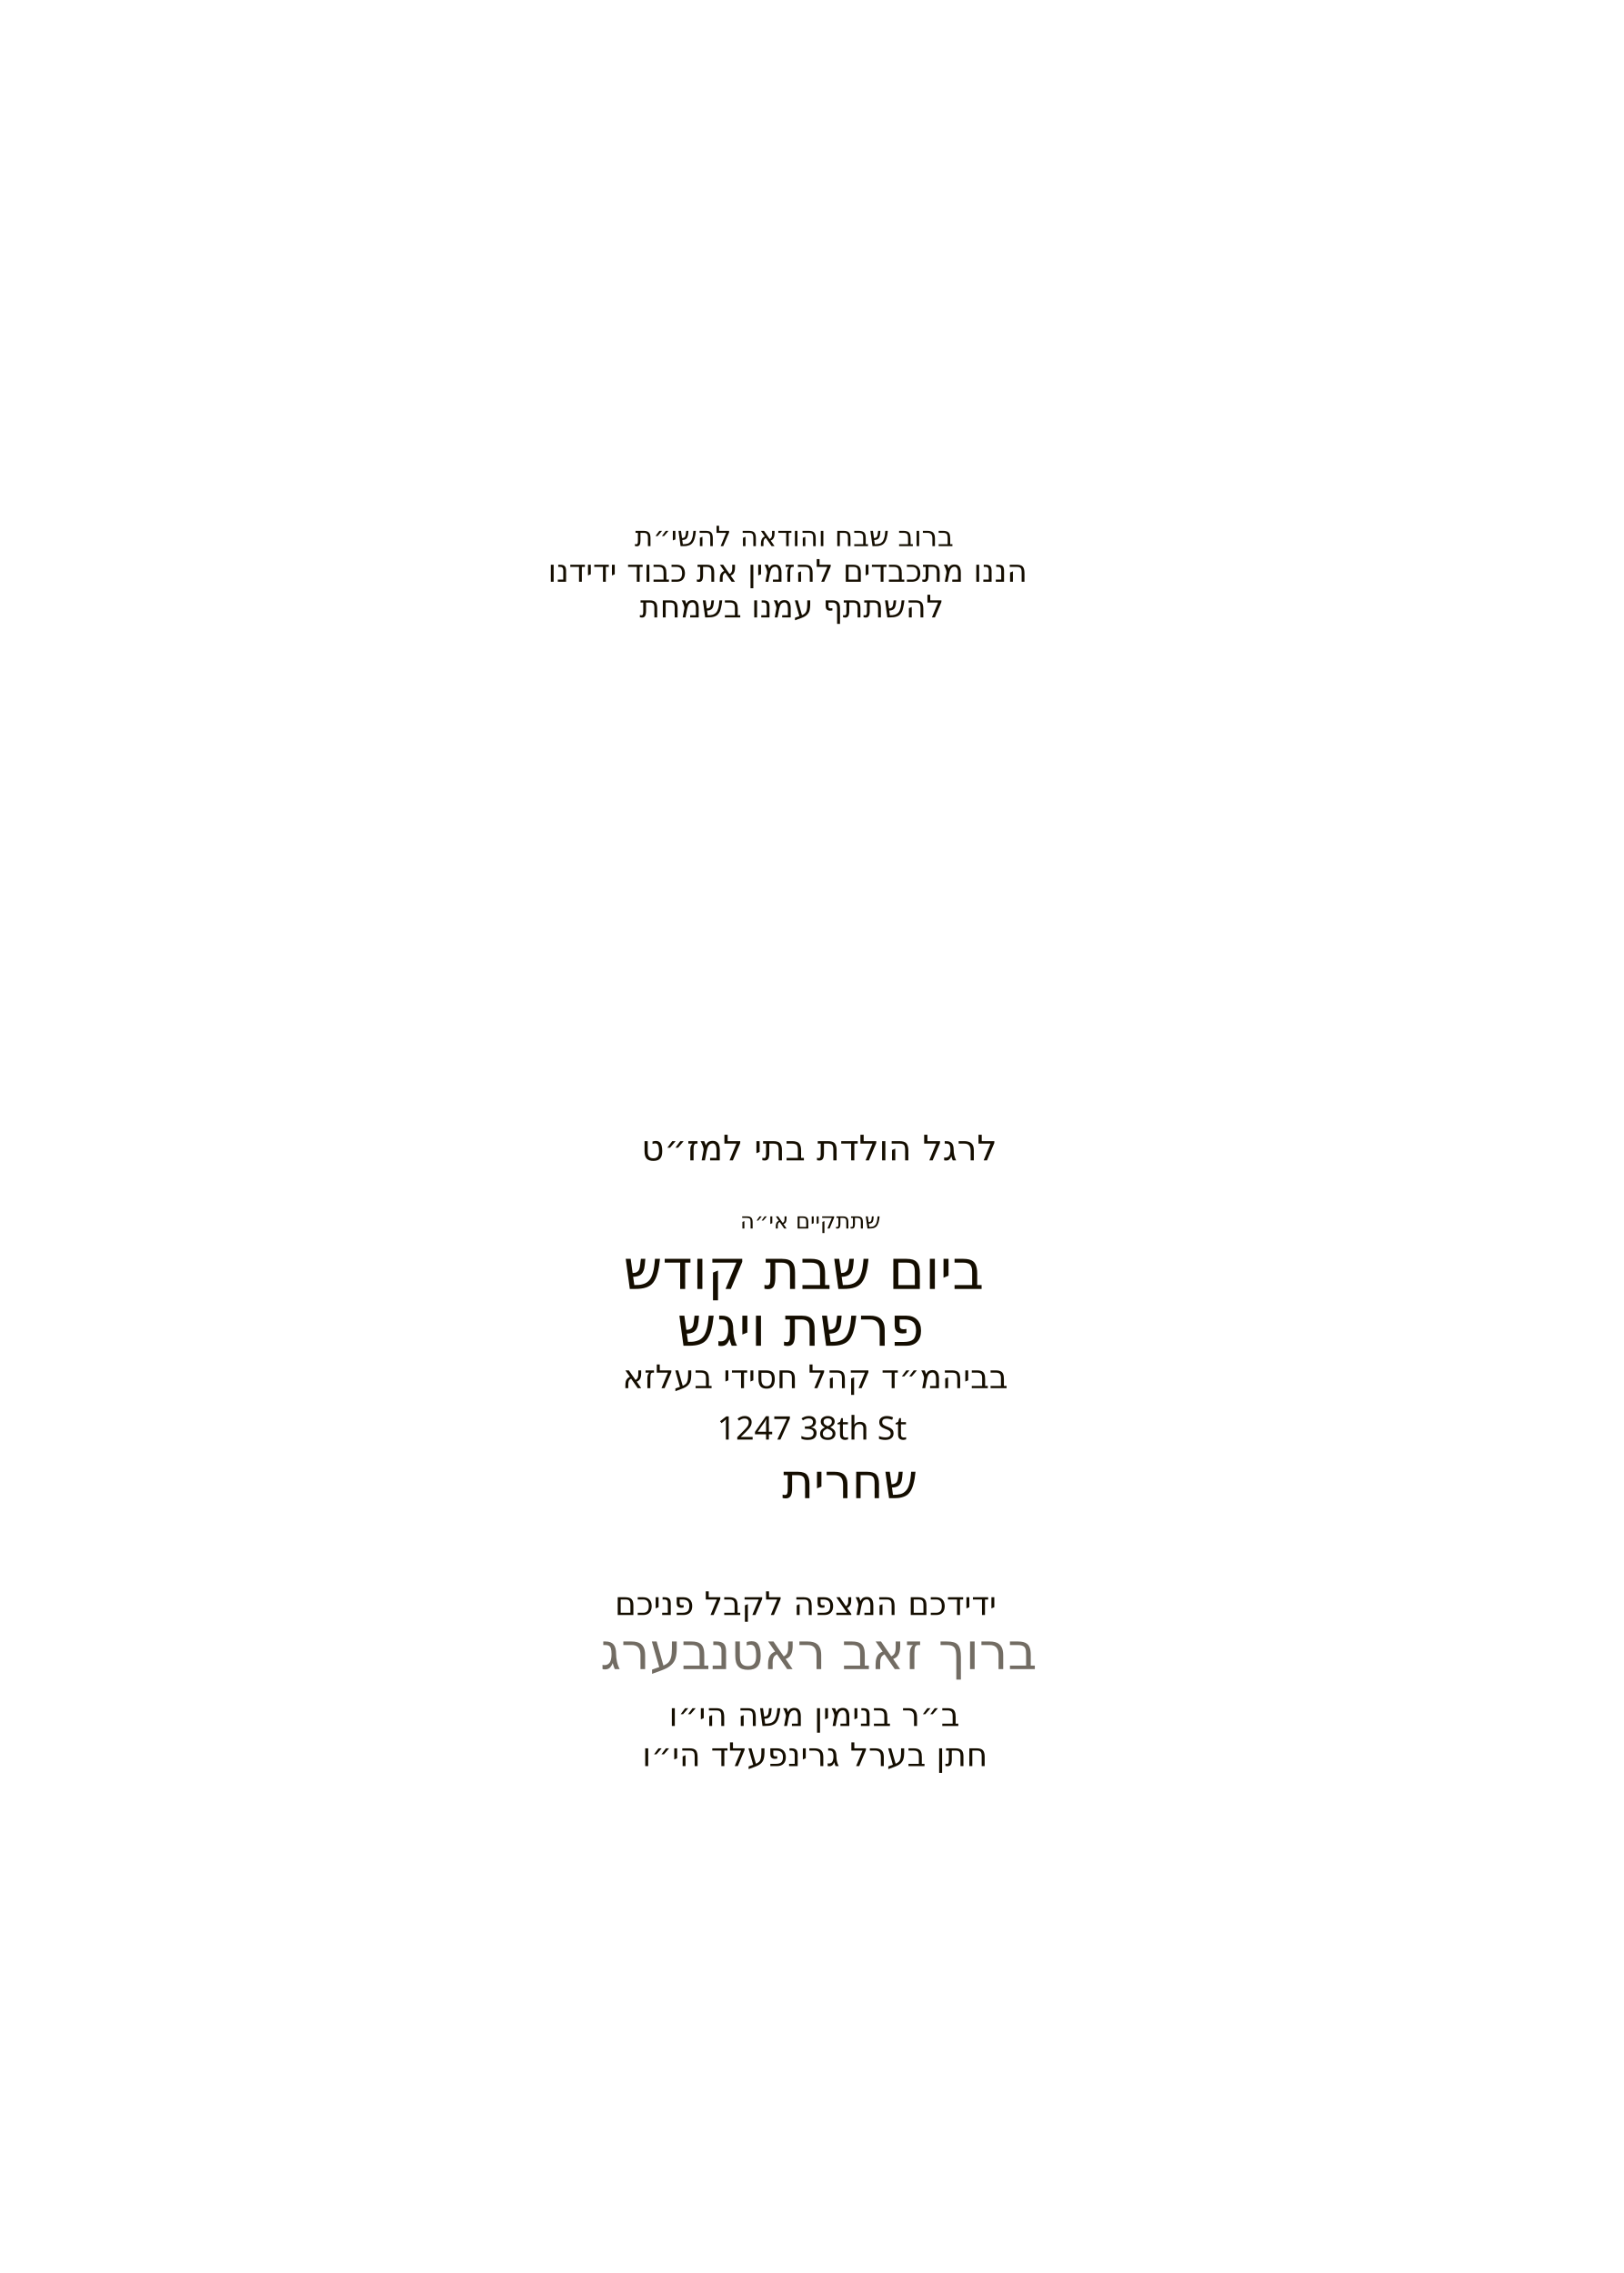
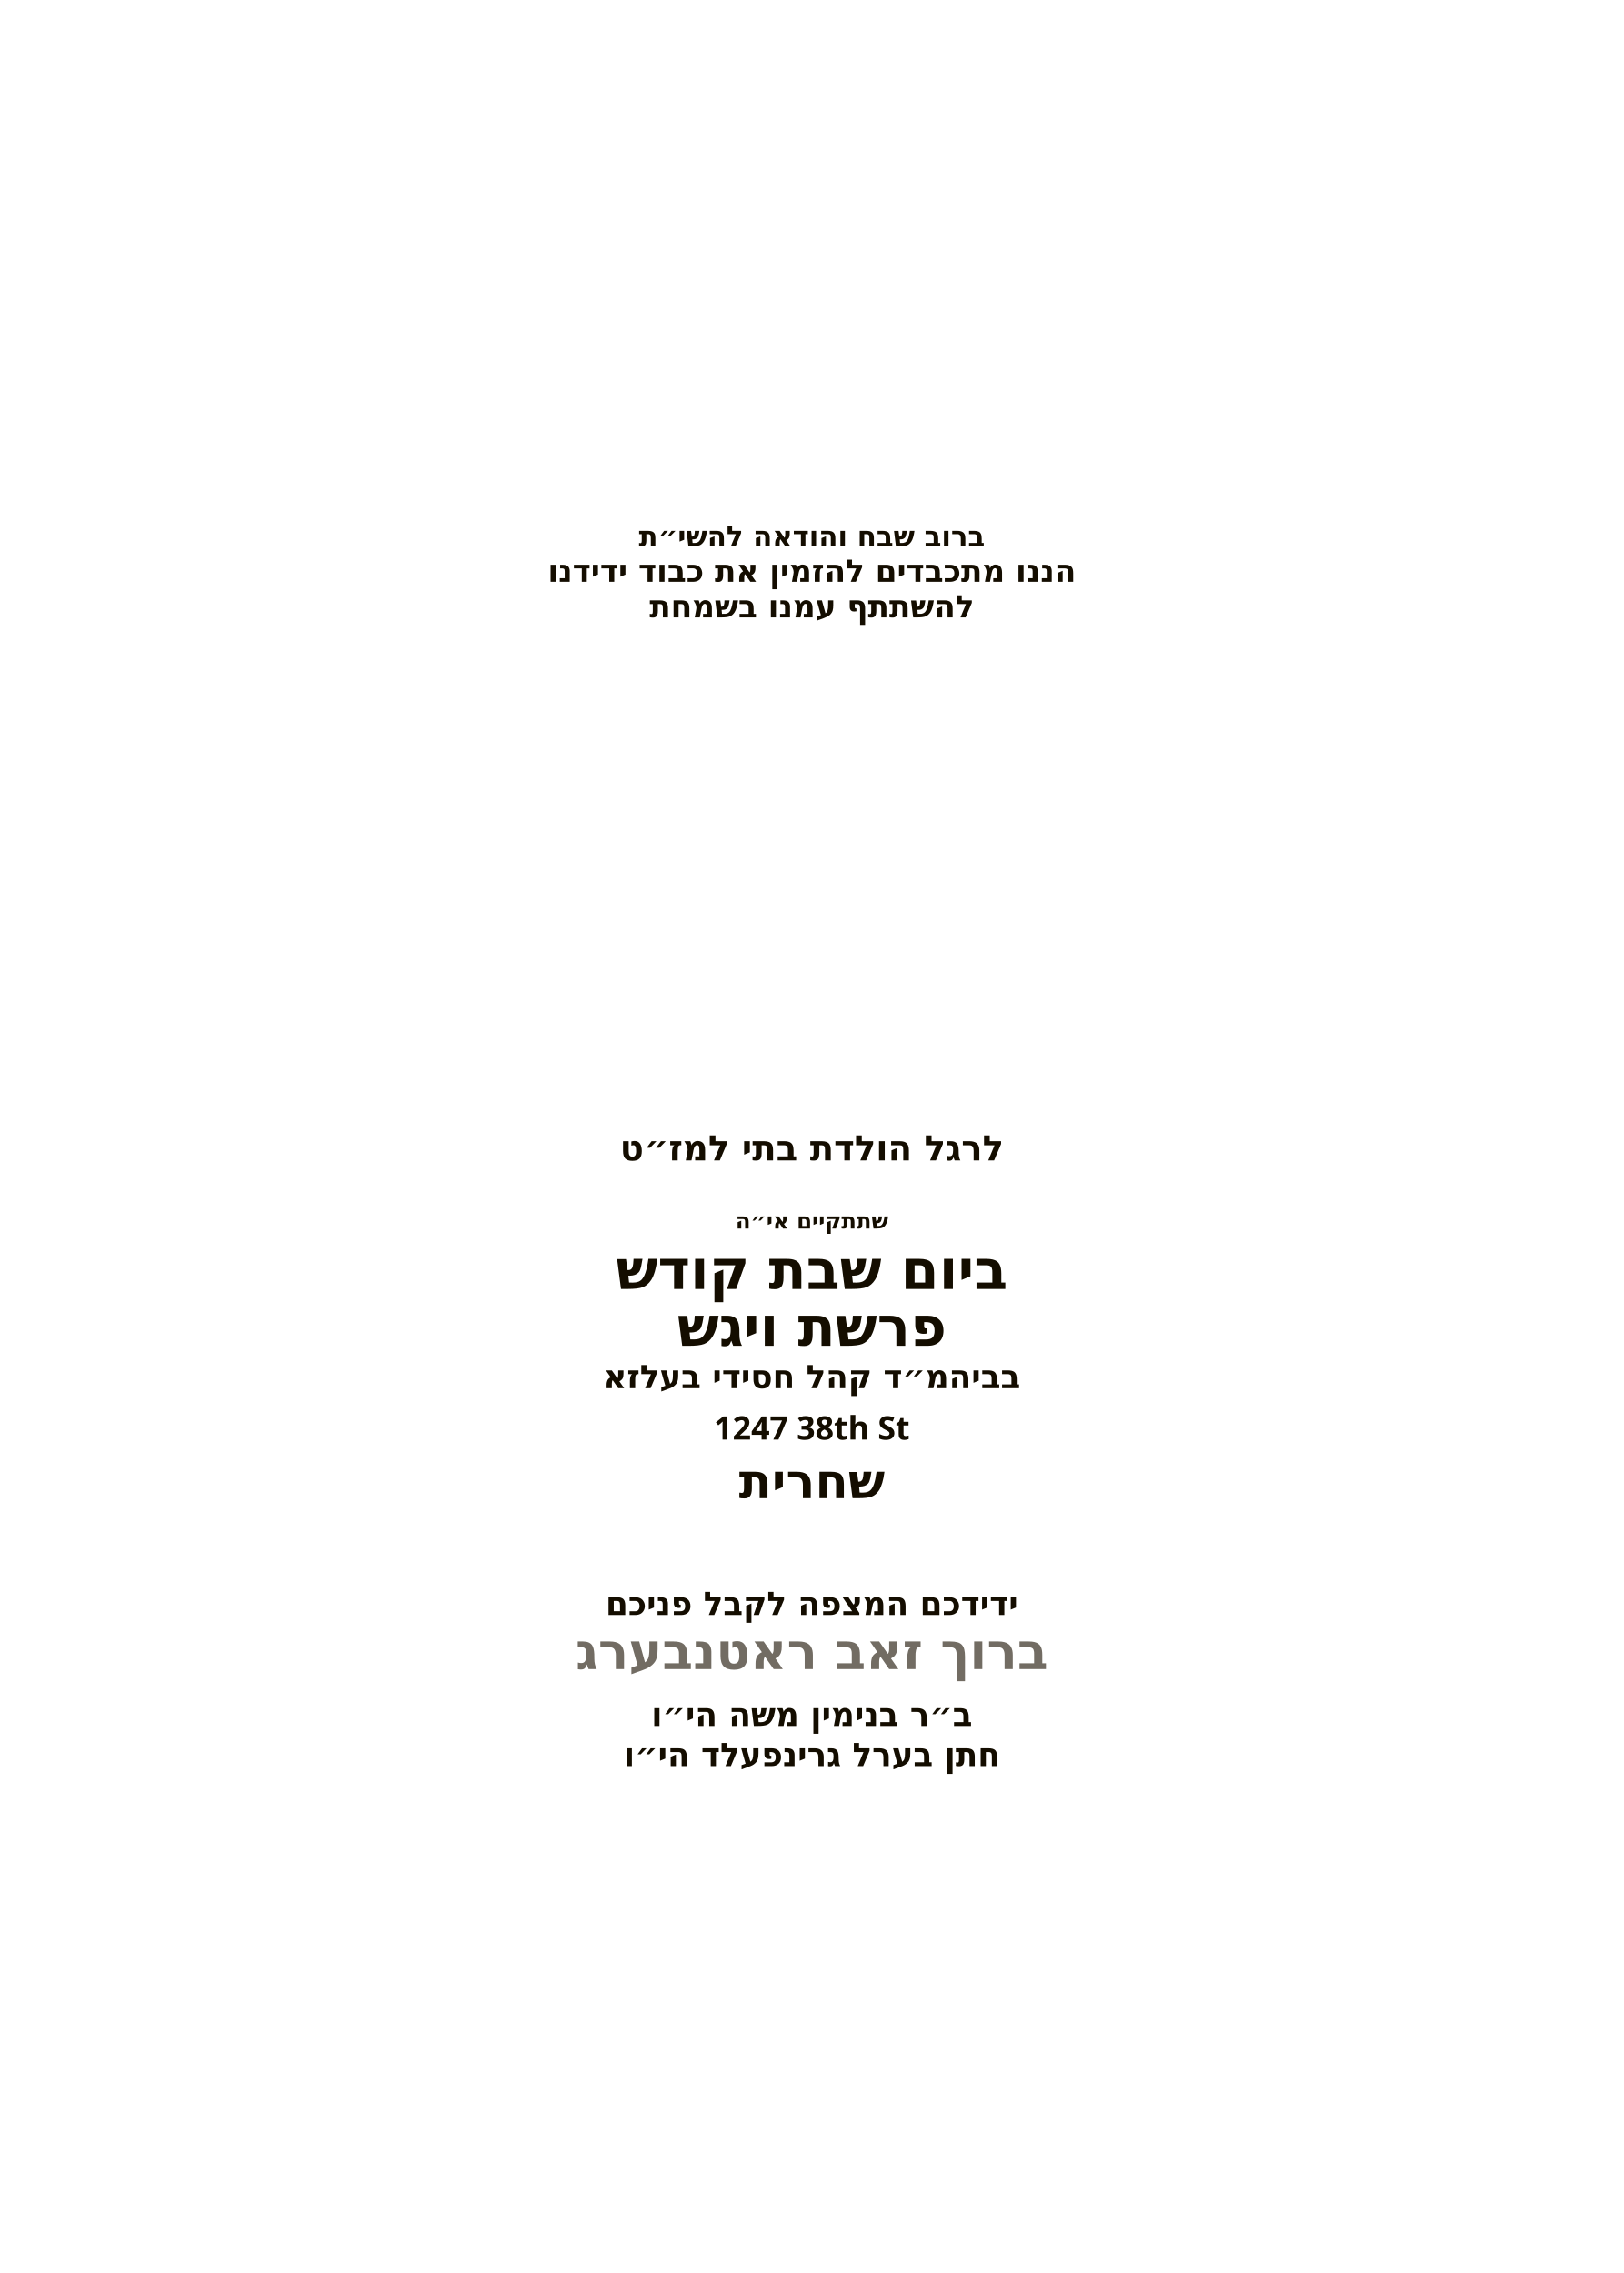
<svg xmlns="http://www.w3.org/2000/svg" id="Layer_1" data-name="Layer 1" viewBox="0 0 360 504">
  <g id="_חתן_בערל_גרינפעלד_הי_וו_" data-name="* חתן בערל גרינפעלד הי״וו ">
-     <text transform="translate(142.4 391.6)" fill="#140d00" font-family="'Heebo_748.000wght', Heebo" font-size="7.2" font-variation-settings="'wght' 748">
+     <g id="line_6">
+       <text transform="translate(180 121.1)" fill="#140d00" font-family="Heebo" font-weight="700" font-size="6.2" text-anchor="middle">
+         <tspan x="0" y="0">ברוב שבח והודאה להשי״ת</tspan>
+       </text>
+     </g>
+   </g>
+   <g id="_ב_ר_בנימין_משה_הי_וו_" data-name="* ב״ר בנימין משה הי״וו ">
+     <g id="line_5">
+       <text transform="translate(180 129)" fill="#140d00" font-family="Heebo" font-weight="700" font-size="6.9" text-anchor="middle">
+         <tspan x="0" y="0">הננו מתכבדים להזמין את כבוד ידידנו</tspan>
+       </text>
+     </g>
+   </g>
+   <g id="_מרדכי_זאב_ראטה" data-name="* מרדכי זאב ראטה">
+     <g id="line_4">
+       <text transform="translate(180 136.9)" fill="#140d00" font-family="Heebo" font-weight="700" font-size="6.9" text-anchor="middle">
+         <tspan x="0" y="0">להשתתף עמנו בשמחת</tspan>
+       </text>
+     </g>
+   </g>
+   <g id="_ידידכם_המצפה_לקבל_פניכם" data-name=" ידידכם המצפה לקבל פניכם">
+     <g id="line_3">
+       <text fill="#140d00" font-family="Heebo" font-weight="700" font-size="7.8" text-anchor="middle">
+         <tspan x="180" y="257.3">לרגל הולדת בתי למז״ט</tspan>
+       </text>
+     </g>
+   </g>
+   <g id="_1247_38th_St_" data-name="1247 38th St *">
+     <g id="line_2">
+       <text transform="translate(180 272.4)" fill="#140d00" font-family="Heebo" font-weight="700" font-size="4.9" text-anchor="middle">
+         <tspan x="0" y="0">שתתקיים אי״ה</tspan>
+       </text>
+     </g>
+   </g>
+   <g id="_1247_38th_St_-2" data-name="1247 38th St *">
+     <g id="day*">
+       <text transform="translate(180 285.8)" fill="#140d00" font-family="Heebo" font-weight="700" font-size="12.2" text-anchor="middle">
+         <tspan x="0" y="0">ביום שבת קודש</tspan>
+       </text>
+     </g>
+   </g>
+   <g id="_בביהמ_ד_קהל_חסידי_בעלזא" data-name="* בביהמ״ד קהל חסידי בעלזא">
+     <g id="parasha*">
+       <text transform="translate(180 298.4)" fill="#140d00" font-family="Heebo" font-weight="700" font-size="12.2" text-anchor="middle">
+         <tspan x="0" y="0">פרשת ויגש</tspan>
+       </text>
+     </g>
+   </g>
+   <g id="_בליל_ג_פרשת_שמות" data-name=" * בליל ג׳ פרשת שמות">
+     <g id="location*">
+       <text transform="translate(180 307.8)" fill="#140d00" font-family="Heebo" font-weight="700" font-size="7.2" text-anchor="middle">
+         <tspan x="0" y="0">בביהמ״ד קהל חסידי בעלזא</tspan>
+       </text>
+     </g>
+   </g>
+   <g id="_בליל_ג_פרשת_שמות-2" data-name=" * בליל ג׳ פרשת שמות">
+     <g id="street*">
+       <text transform="translate(180 319.2)" fill="#140d00" font-family="Heebo" font-weight="700" font-size="7.2" text-anchor="middle">
+         <tspan x="0" y="0">1247 38th St</tspan>
+       </text>
+     </g>
+   </g>
+   <g id="time">
+     <text transform="translate(180 332.2)" fill="#140d00" font-family="Heebo" font-weight="700" font-size="10.7" text-anchor="middle">
+       <tspan x="0" y="0">שחרית </tspan>
+     </text>
+   </g>
+   <g id="greeting">
+     <text transform="translate(180 358.1)" fill="#140d00" font-family="Heebo" font-weight="700" font-size="7.2" text-anchor="middle">
+       <tspan x="0" y="0">ידידכם המצפה לקבל פניכם</tspan>
+     </text>
+   </g>
+   <g id="host_name*">
+     <text transform="translate(180 370.1)" fill="#726c63" font-family="Heebo" font-weight="788" font-size="11.2" text-anchor="middle">
+       <tspan x="0" y="0">ברוך זאב ראטנבערג</tspan>
+     </text>
+   </g>
+   <g id="father_name_2*">
+     <text transform="translate(180 382.7)" fill="#140d00" font-family="Heebo" font-weight="700" font-size="7.2" text-anchor="middle">
+       <tspan x="0" y="0">ב״ר בנימין משה הי״ו</tspan>
+     </text>
+   </g>
+   <g id="father_name_1*">
+     <text transform="translate(180 391.6)" fill="#140d00" font-family="Heebo" font-weight="700" font-size="7.2" text-anchor="middle">
      <tspan x="0" y="0">חתן בערל גרינפעלד הי״ו</tspan>
    </text>
  </g>
-   <g id="_ב_ר_בנימין_משה_הי_וו_" data-name="* ב״ר בנימין משה הי״וו ">
-     <text transform="translate(148.3 382.7)" fill="#140d00" font-family="'Heebo_748.000wght', Heebo" font-size="7.2" font-variation-settings="'wght' 748">
-       <tspan x="0" y="0">ב״ר בנימין משה הי״ו</tspan>
-     </text>
-   </g>
-   <g id="_מרדכי_זאב_ראטה" data-name="* מרדכי זאב ראטה">
-     <text transform="translate(133.1 370.1)" fill="#726c63" font-family="'Heebo_788.000wght', Heebo" font-size="11.2" font-variation-settings="'wght' 788">
-       <tspan x="0" y="0">ברוך זאב ראטנבערג</tspan>
-     </text>
-   </g>
-   <g id="_ידידכם_המצפה_לקבל_פניכם" data-name=" ידידכם המצפה לקבל פניכם">
-     <text transform="translate(136.3 358.1)" fill="#140d00" font-family="'Heebo_748.000wght', Heebo" font-size="7.2" font-variation-settings="'wght' 748">
-       <tspan x="0" y="0">ידידכם המצפה לקבל פניכם</tspan>
-       <tspan x="85.7" y="0"> </tspan>
-     </text>
-   </g>
-   <g id="_1247_38th_St_" data-name="1247 38th St *">
-     <text transform="translate(173.4 332.2)" fill="#140d00" font-family="'Heebo_748.000wght', Heebo" font-size="10.7" font-variation-settings="'wght' 748">
-       <tspan x="0" y="0">שחרית </tspan>
-     </text>
-   </g>
-   <g id="_1247_38th_St_-2" data-name="1247 38th St *">
-     <text transform="translate(159 319.2)" fill="#140d00" font-family="'Heebo_748.000wght', Heebo" font-size="7.2" font-variation-settings="'wght' 748">
-       <tspan x="0" y="0">1247 38th St</tspan>
-     </text>
-   </g>
-   <g id="_בביהמ_ד_קהל_חסידי_בעלזא" data-name="* בביהמ״ד קהל חסידי בעלזא">
-     <text transform="translate(138 307.8)" fill="#140d00" font-family="'Heebo_748.000wght', Heebo" font-size="7.2" font-variation-settings="'wght' 748">
-       <tspan x="0" y="0">בביהמ״ד קהל חסידי בעלזא</tspan>
-       <tspan x="84.1" y="0"> </tspan>
-     </text>
-   </g>
-   <g id="_בליל_ג_פרשת_שמות" data-name=" * בליל ג׳ פרשת שמות">
-     <text transform="translate(150.1 298.4)" fill="#140d00" font-family="'Heebo_748.000wght', Heebo" font-size="12.2" font-variation-settings="'wght' 748">
-       <tspan x="0" y="0">פרשת ויגש</tspan>
-     </text>
-   </g>
-   <g id="_בליל_ג_פרשת_שמות-2" data-name=" * בליל ג׳ פרשת שמות">
-     <text transform="translate(138.2 285.8)" fill="#140d00" font-family="'Heebo_748.000wght', Heebo" font-size="12.2" font-variation-settings="'wght' 748">
-       <tspan x="0" y="0">ביום שבת קודש</tspan>
-       <tspan x="83.5" y="0"> </tspan>
-     </text>
-   </g>
-   <g id="line_5">
-     <text transform="translate(164.1 272.4)" fill="#140d00" font-family="'Heebo_748.000wght', Heebo" font-size="4.9" font-variation-settings="'wght' 748">
-       <tspan x="0" y="0">שתתקיים אי״ה</tspan>
-     </text>
-   </g>
-   <g id="line_4">
-     <text fill="#140d00" font-family="'Heebo_748.000wght', Heebo" font-size="7.8" font-variation-settings="'wght' 748">
-       <tspan x="142.2" y="257.3">לרגל הולדת בתי למז״ט</tspan>
-     </text>
-   </g>
-   <g id="line_3">
-     <text transform="translate(141.8 136.9)" fill="#140d00" font-family="'Heebo_748.000wght', Heebo" font-size="6.9" font-variation-settings="'wght' 748">
-       <tspan x="0" y="0">להשתתף עמנו בשמחת</tspan>
-     </text>
-   </g>
-   <g id="line_2">
-     <text transform="translate(121.5 129)" fill="#140d00" font-family="'Heebo_748.000wght', Heebo" font-size="6.9" font-variation-settings="'wght' 748">
-       <tspan x="0" y="0">הננו מתכבדים להזמין את כבוד ידידנו</tspan>
-     </text>
-   </g>
-   <g id="line_1">
-     <text transform="translate(140.7 121.1)" fill="#140d00" font-family="'Heebo_748.000wght', Heebo" font-size="6.2" font-variation-settings="'wght' 748">
-       <tspan x="0" y="0">ברוב שבח והודאה להשי״ת</tspan>
-     </text>
-   </g>
</svg>
